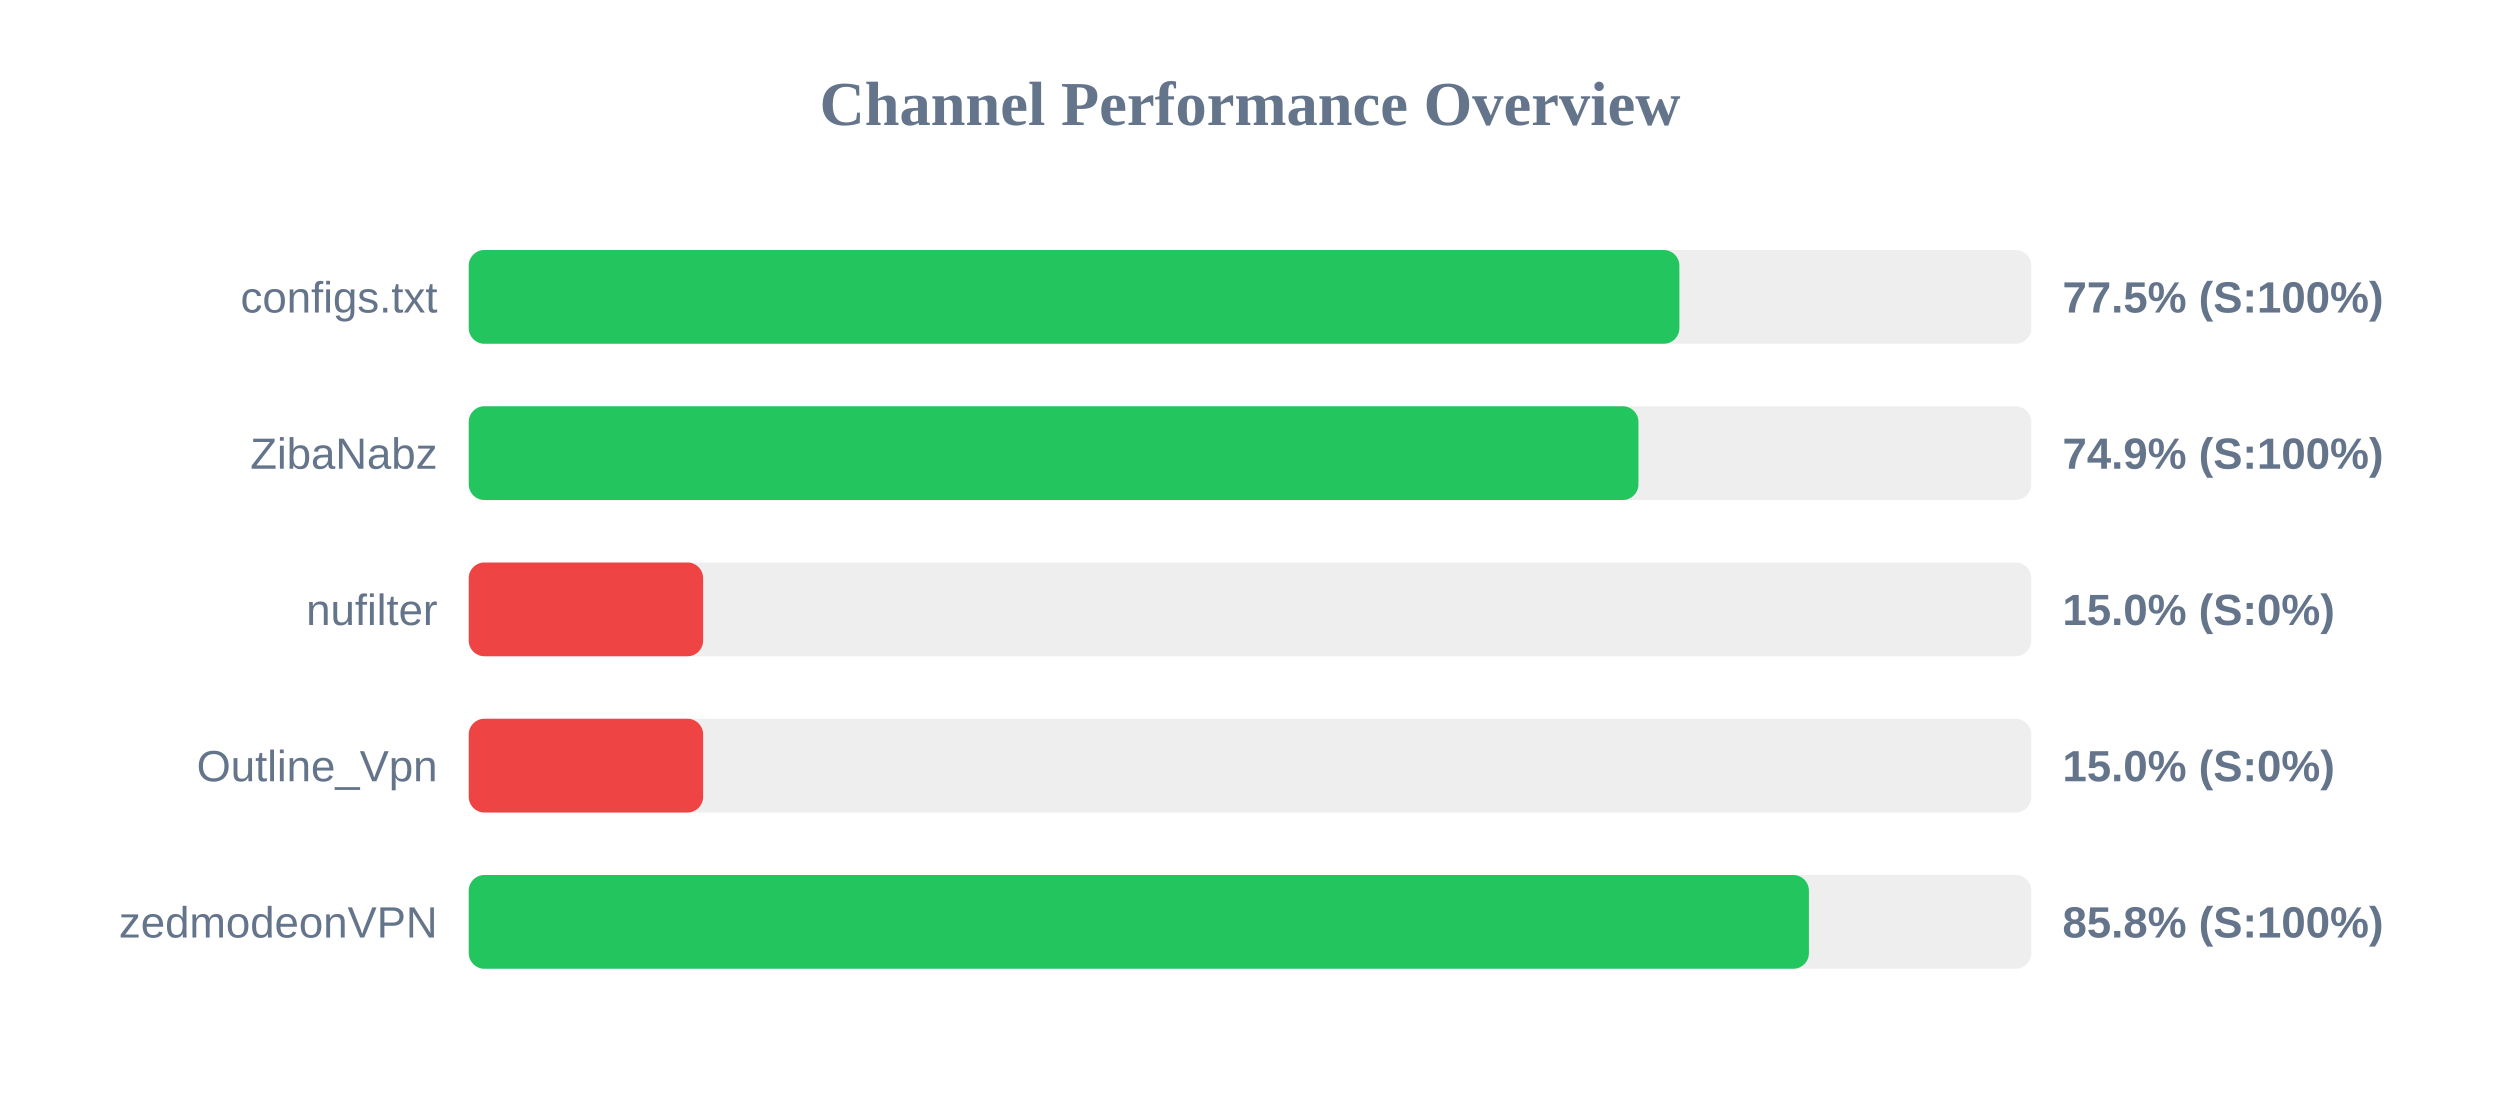
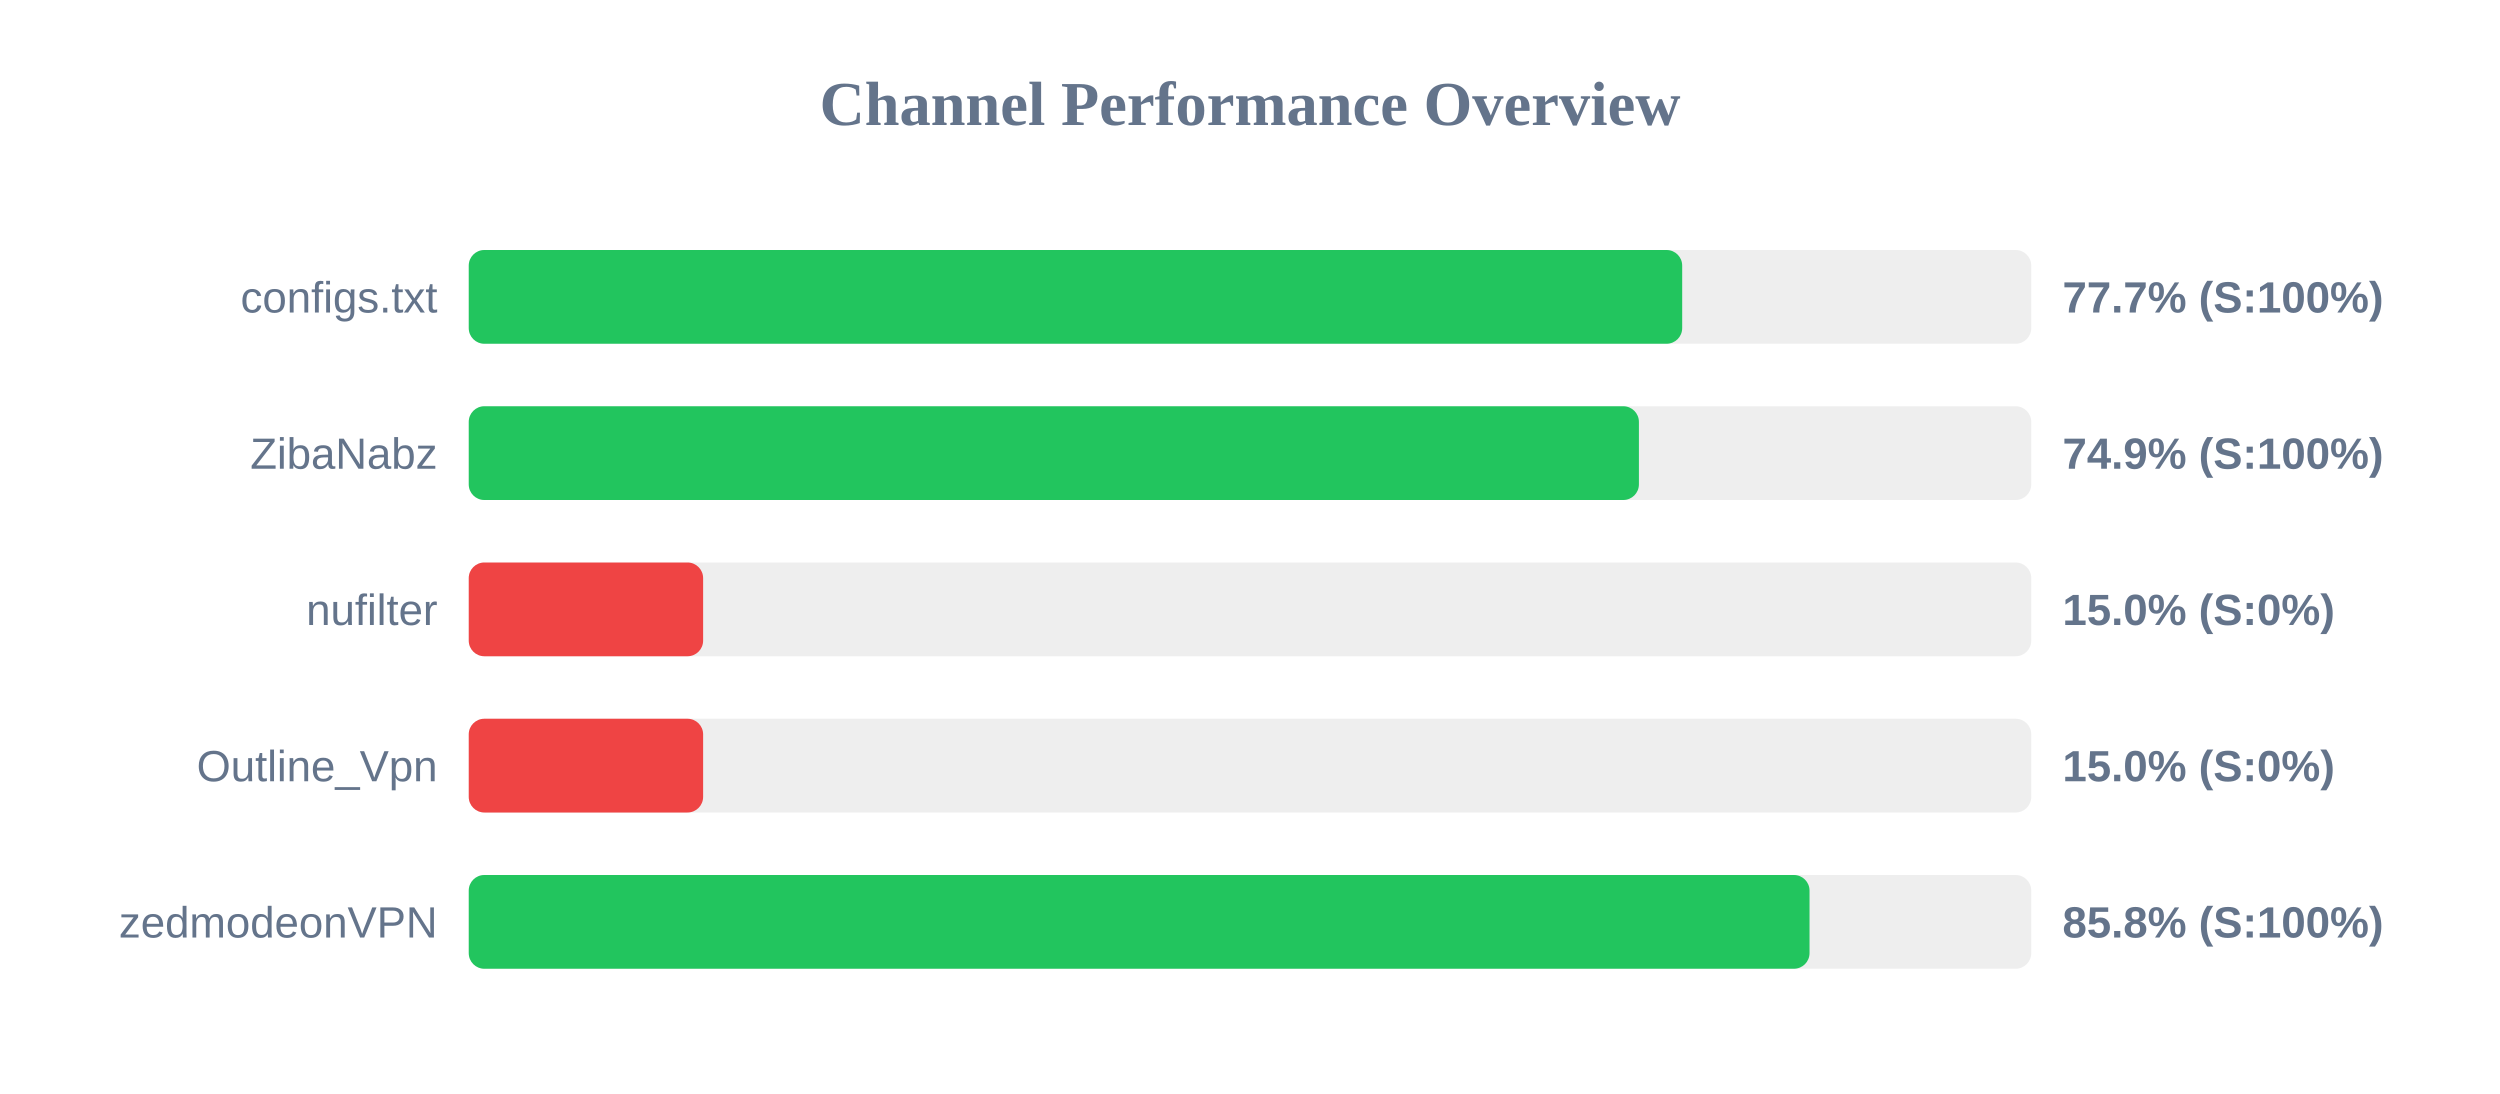
<svg xmlns="http://www.w3.org/2000/svg" width="800" height="350" version="1.1">
  <style>
        .row { font: 14px Arial; fill: #64748b; }
        .score { font: bold 14px Arial; fill: #64748b; }
    </style>
  <text x="400" y="40" text-anchor="middle" font-size="20px" font-weight="bold" fill="#64748b">Channel Performance Overview</text>
  <rect x="150" y="80" width="500" height="30" fill="#eee" rx="5" />
-   <rect x="150" y="80" width="387.4" height="30" fill="#22c55e" rx="5" />
+   <rect x="150" y="80" width="388.3" height="30" fill="#22c55e" rx="5" />
  <text x="140" y="100" text-anchor="end" class="row">configs.txt</text>
-   <text x="660" y="100" text-anchor="start" class="score">77.5% (S:100%)</text>
+   <text x="660" y="100" text-anchor="start" class="score">77.7% (S:100%)</text>
  <rect x="150" y="130" width="500" height="30" fill="#eee" rx="5" />
-   <rect x="150" y="130" width="374.3" height="30" fill="#22c55e" rx="5" />
+   <rect x="150" y="130" width="374.45" height="30" fill="#22c55e" rx="5" />
  <text x="140" y="150" text-anchor="end" class="row">ZibaNabz</text>
  <text x="660" y="150" text-anchor="start" class="score">74.9% (S:100%)</text>
  <rect x="150" y="180" width="500" height="30" fill="#eee" rx="5" />
  <rect x="150" y="180" width="75.0" height="30" fill="#ef4444" rx="5" />
  <text x="140" y="200" text-anchor="end" class="row">nufilter</text>
  <text x="660" y="200" text-anchor="start" class="score">15.0% (S:0%)</text>
  <rect x="150" y="230" width="500" height="30" fill="#eee" rx="5" />
  <rect x="150" y="230" width="75.0" height="30" fill="#ef4444" rx="5" />
  <text x="140" y="250" text-anchor="end" class="row">Outline_Vpn</text>
  <text x="660" y="250" text-anchor="start" class="score">15.0% (S:0%)</text>
  <rect x="150" y="280" width="500" height="30" fill="#eee" rx="5" />
-   <rect x="150" y="280" width="428.85" height="30" fill="#22c55e" rx="5" />
+   <rect x="150" y="280" width="429.05" height="30" fill="#22c55e" rx="5" />
  <text x="140" y="300" text-anchor="end" class="row">zedmodeonVPN</text>
  <text x="660" y="300" text-anchor="start" class="score">85.8% (S:100%)</text>
</svg>
